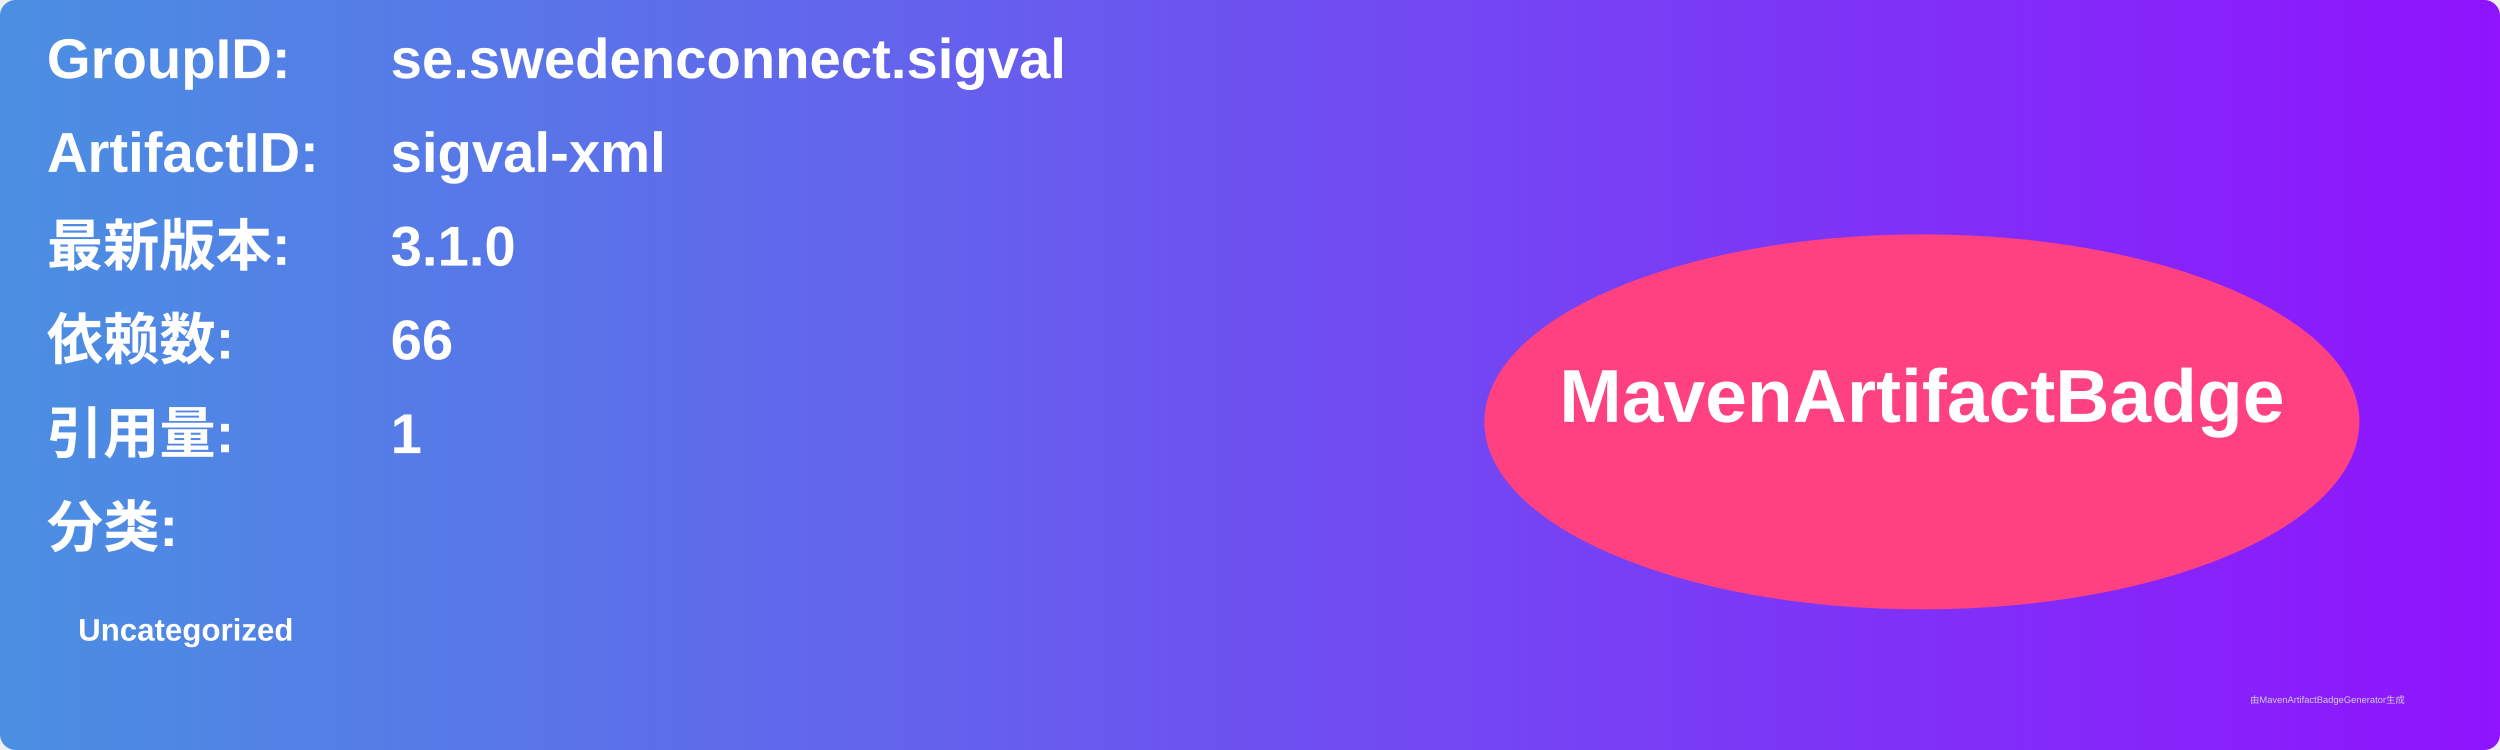
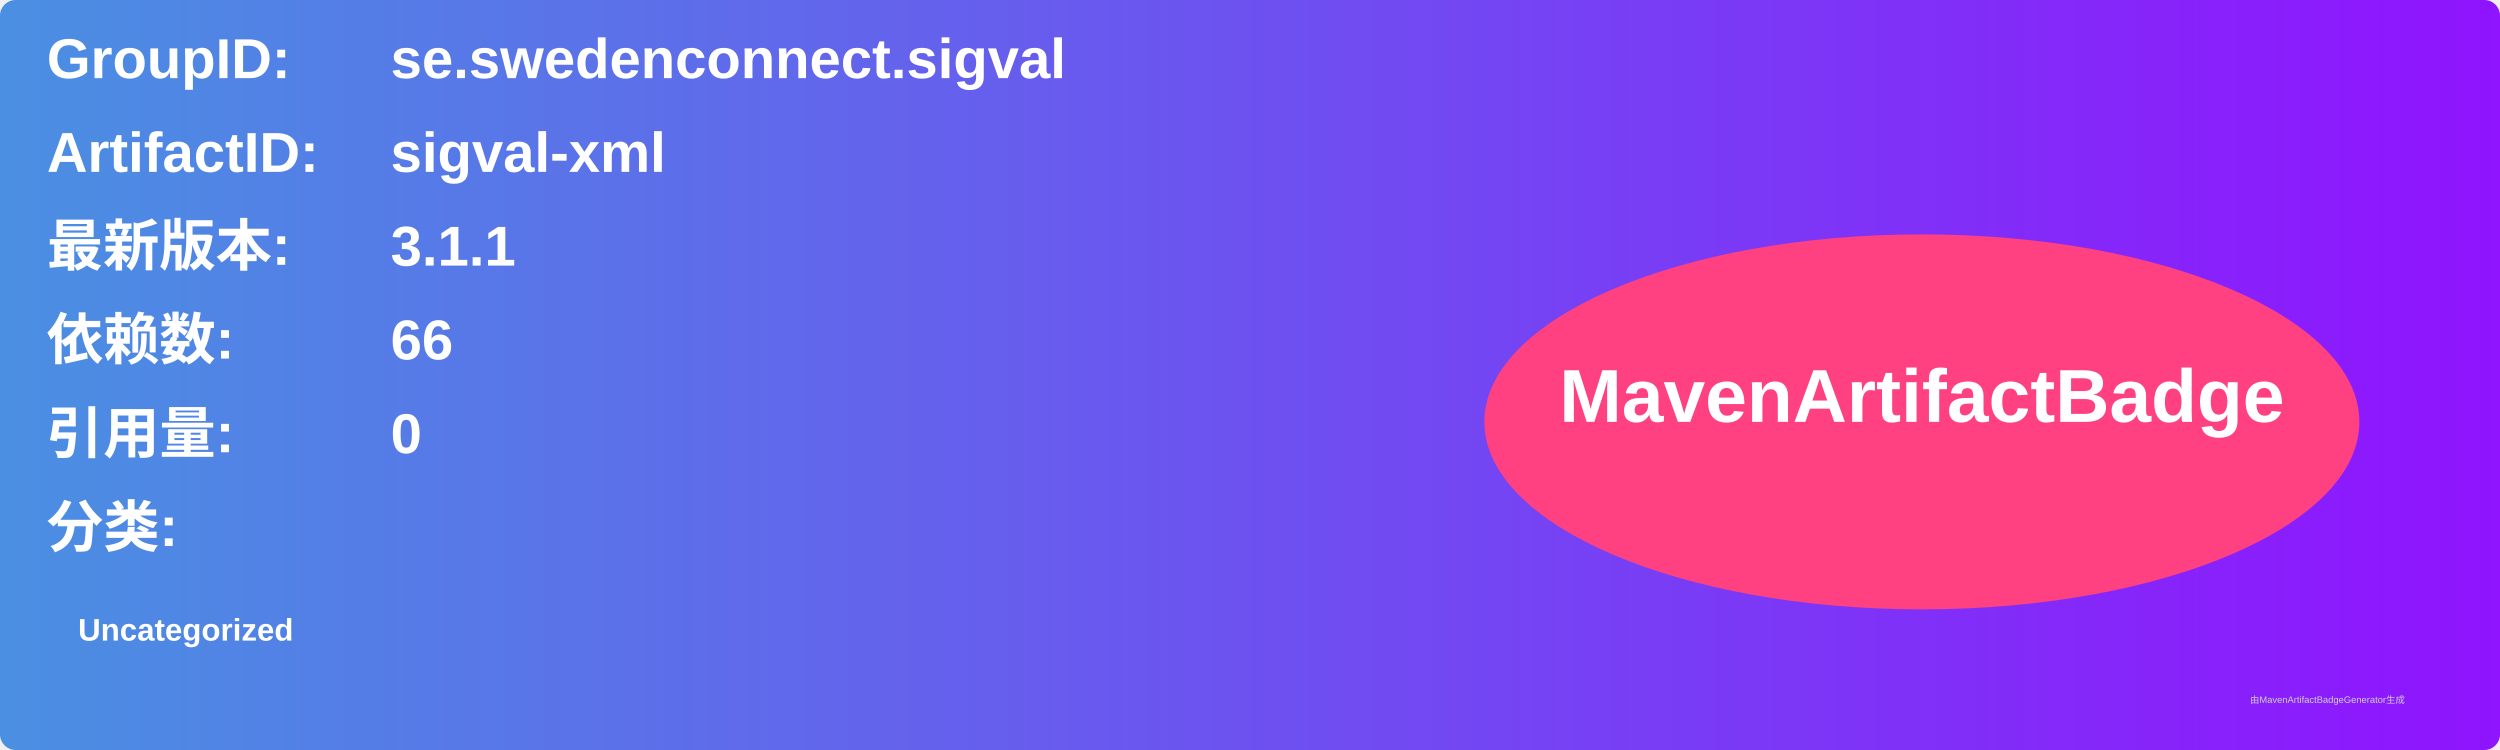
<svg xmlns="http://www.w3.org/2000/svg" width="800" height="240" viewBox="0 0 800 240">
  <linearGradient id="grad" x1="0%" y1="0%" x2="100%" y2="0%">
    <stop offset="0%" stop-color="#4a90e2" />
    <stop offset="100%" stop-color="#9013fe" />
  </linearGradient>
  <rect width="100%" height="100%" rx="5" ry="5" fill="url(#grad)" />
  <g transform="translate(15, 15)">
    <text x="0" y="10" font-family="Arial" font-size="18" fill="white" font-weight="bold" width="260">GroupID:</text>
    <text x="110" y="10" font-family="Arial" font-size="18" fill="white" font-weight="bold" width="460">se.swedenconnect.sigval</text>
    <text x="0" y="40" font-family="Arial" font-size="18" fill="white" font-weight="bold" width="260">ArtifactID:</text>
    <text x="110" y="40" font-family="Arial" font-size="18" fill="white" font-weight="bold" width="460">sigval-xml</text>
    <text x="0" y="70" font-family="Arial" font-size="18" fill="white" font-weight="bold">最新版本:</text>
    <text x="110" y="70" font-family="Arial" font-size="18" fill="white" font-weight="bold">
-       <tspan font-weight="bold">3.1.0</tspan>
+       <tspan font-weight="bold">3.1.1</tspan>
    </text>
    <text x="0" y="100" font-family="Arial" font-size="18" fill="white" font-weight="bold">依赖数: </text>
    <text x="110" y="100" font-family="Arial" font-size="18" fill="white">
      <tspan font-weight="bold">66</tspan>
    </text>
    <text x="0" y="130" font-family="Arial" font-size="18" fill="white" font-weight="bold">引用量: </text>
    <text x="110" y="130" font-family="Arial" font-size="18" fill="white">
-       <tspan font-weight="bold">1</tspan>
+       <tspan font-weight="bold">0</tspan>
    </text>
    <text x="0" y="160" font-family="Arial" font-size="18" fill="white" font-weight="bold">分类:</text>
    <text x="10" y="190" font-family="Arial" font-size="10" fill="white">
      <tspan font-weight="bold">Uncategorized</tspan>
    </text>
    <ellipse cx="600" cy="120" rx="140" ry="60" fill="#ff4081" />
    <text x="600" y="120" text-anchor="middle" font-family="Arial" font-size="24" fill="white" font-weight="bold">MavenArtifactBadge</text>
  </g>
  <text x="720" y="225" font-family="Arial" font-size="3" fill="#d0d0d0">由MavenArtifactBadgeGenerator生成</text>
</svg>
